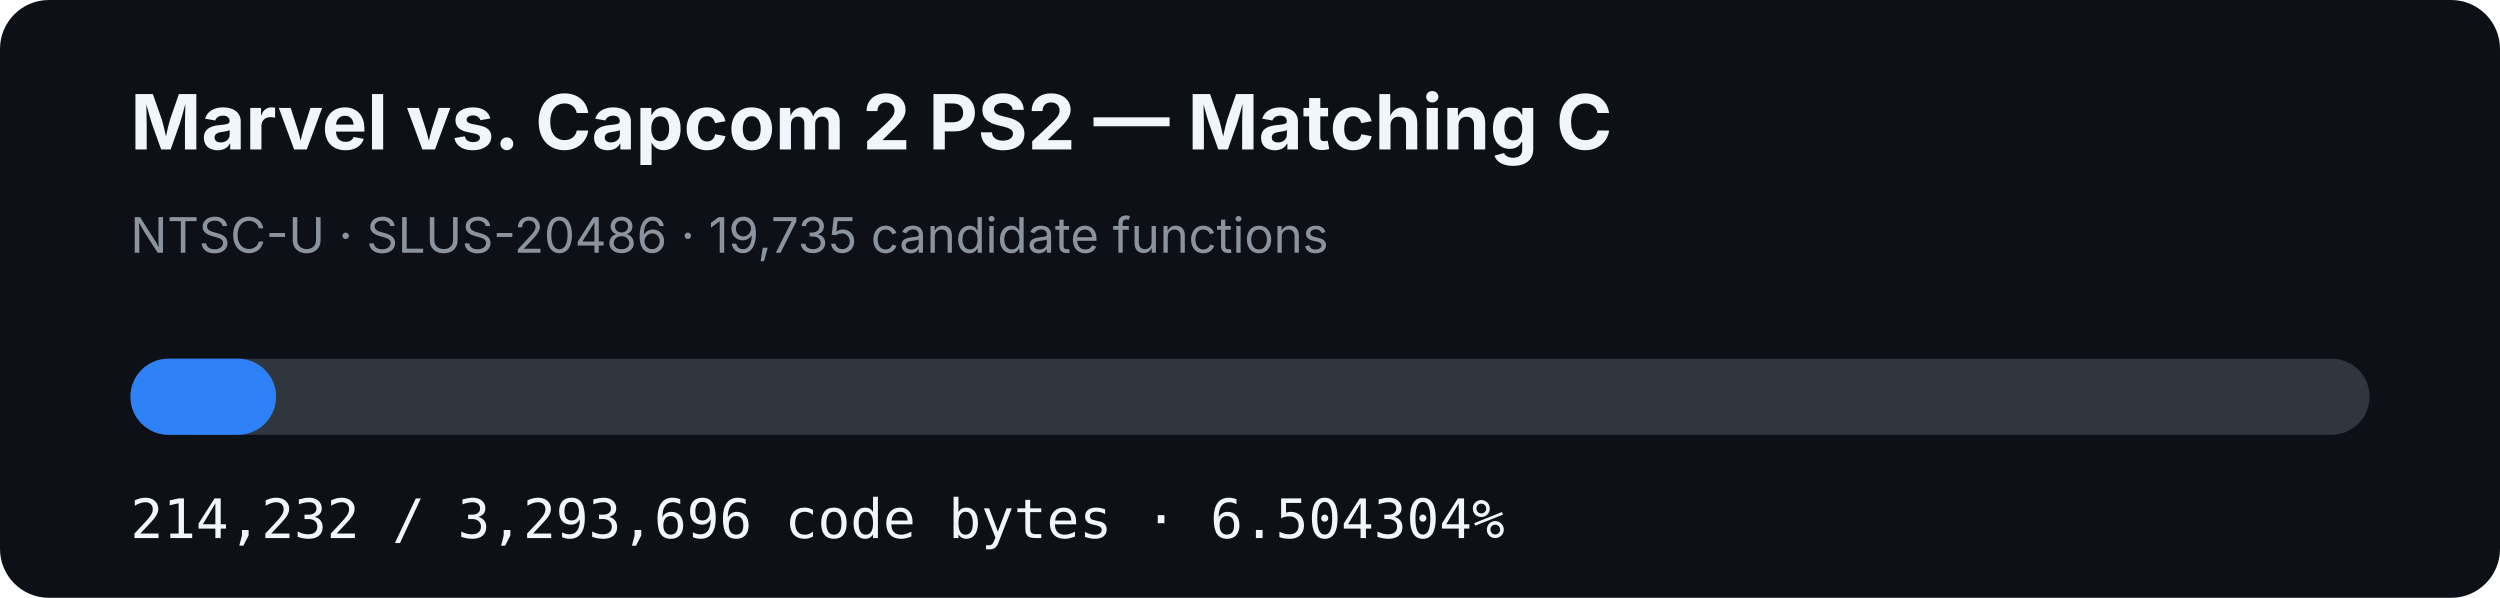
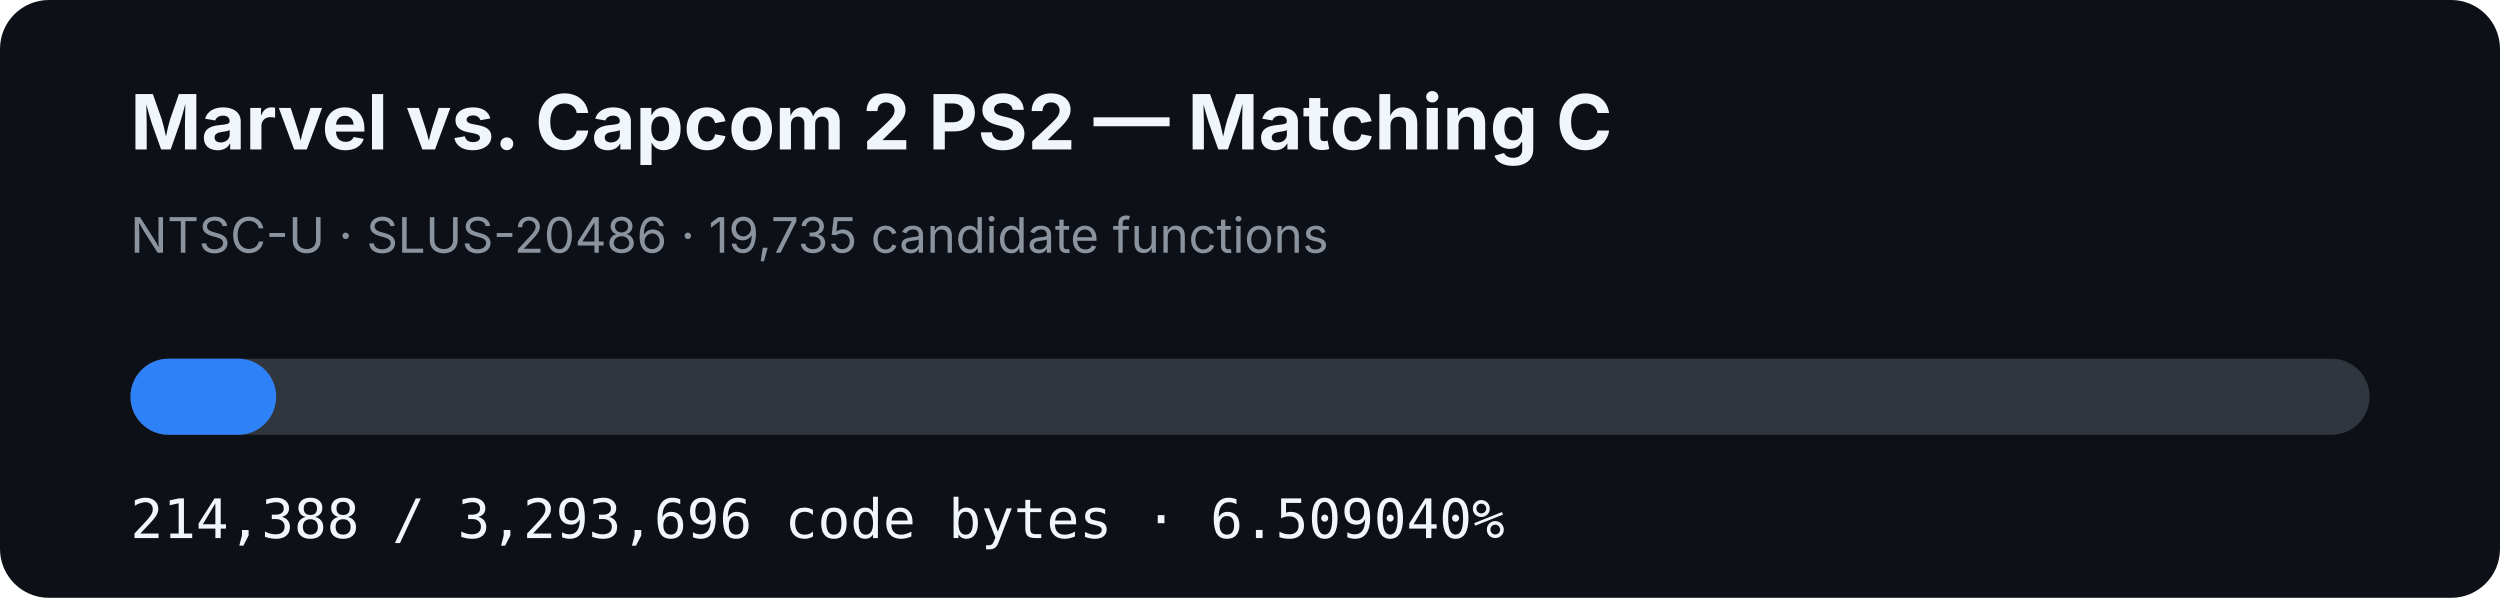
- <svg xmlns="http://www.w3.org/2000/svg" width="920" height="220" viewBox="0 0 920 220" role="img" aria-label="MVC2 PS2 matching C progress: 6.504304%">
+ <svg xmlns="http://www.w3.org/2000/svg" width="920" height="220" viewBox="0 0 920 220" role="img" aria-label="MVC2 PS2 matching C progress: 6.509040%">
  <rect width="920" height="220" rx="18" fill="#0d1117" />
  <text x="48" y="55" fill="#f0f6fc" font-family="-apple-system,BlinkMacSystemFont,Segoe UI,sans-serif" font-size="28" font-weight="700">Marvel vs. Capcom 2 PS2 — Matching C</text>
  <text x="48" y="93" fill="#8b949e" font-family="-apple-system,BlinkMacSystemFont,Segoe UI,sans-serif" font-size="18">NTSC-U · SLUS-20486 · 19,735 candidate functions</text>
  <rect x="48" y="132" width="824" height="28" rx="14" fill="#30363d" />
-   <rect x="48" y="132" width="53.595" height="28" rx="14" fill="#2f81f7" />
-   <text x="48" y="198" fill="#f0f6fc" font-family="ui-monospace,SFMono-Regular,Menlo,monospace" font-size="20">214,232 / 3,293,696 code bytes · 6.504304%</text>
+   <rect x="48" y="132" width="53.634" height="28" rx="14" fill="#2f81f7" />
+   <text x="48" y="198" fill="#f0f6fc" font-family="ui-monospace,SFMono-Regular,Menlo,monospace" font-size="20">214,388 / 3,293,696 code bytes · 6.509040%</text>
</svg>
